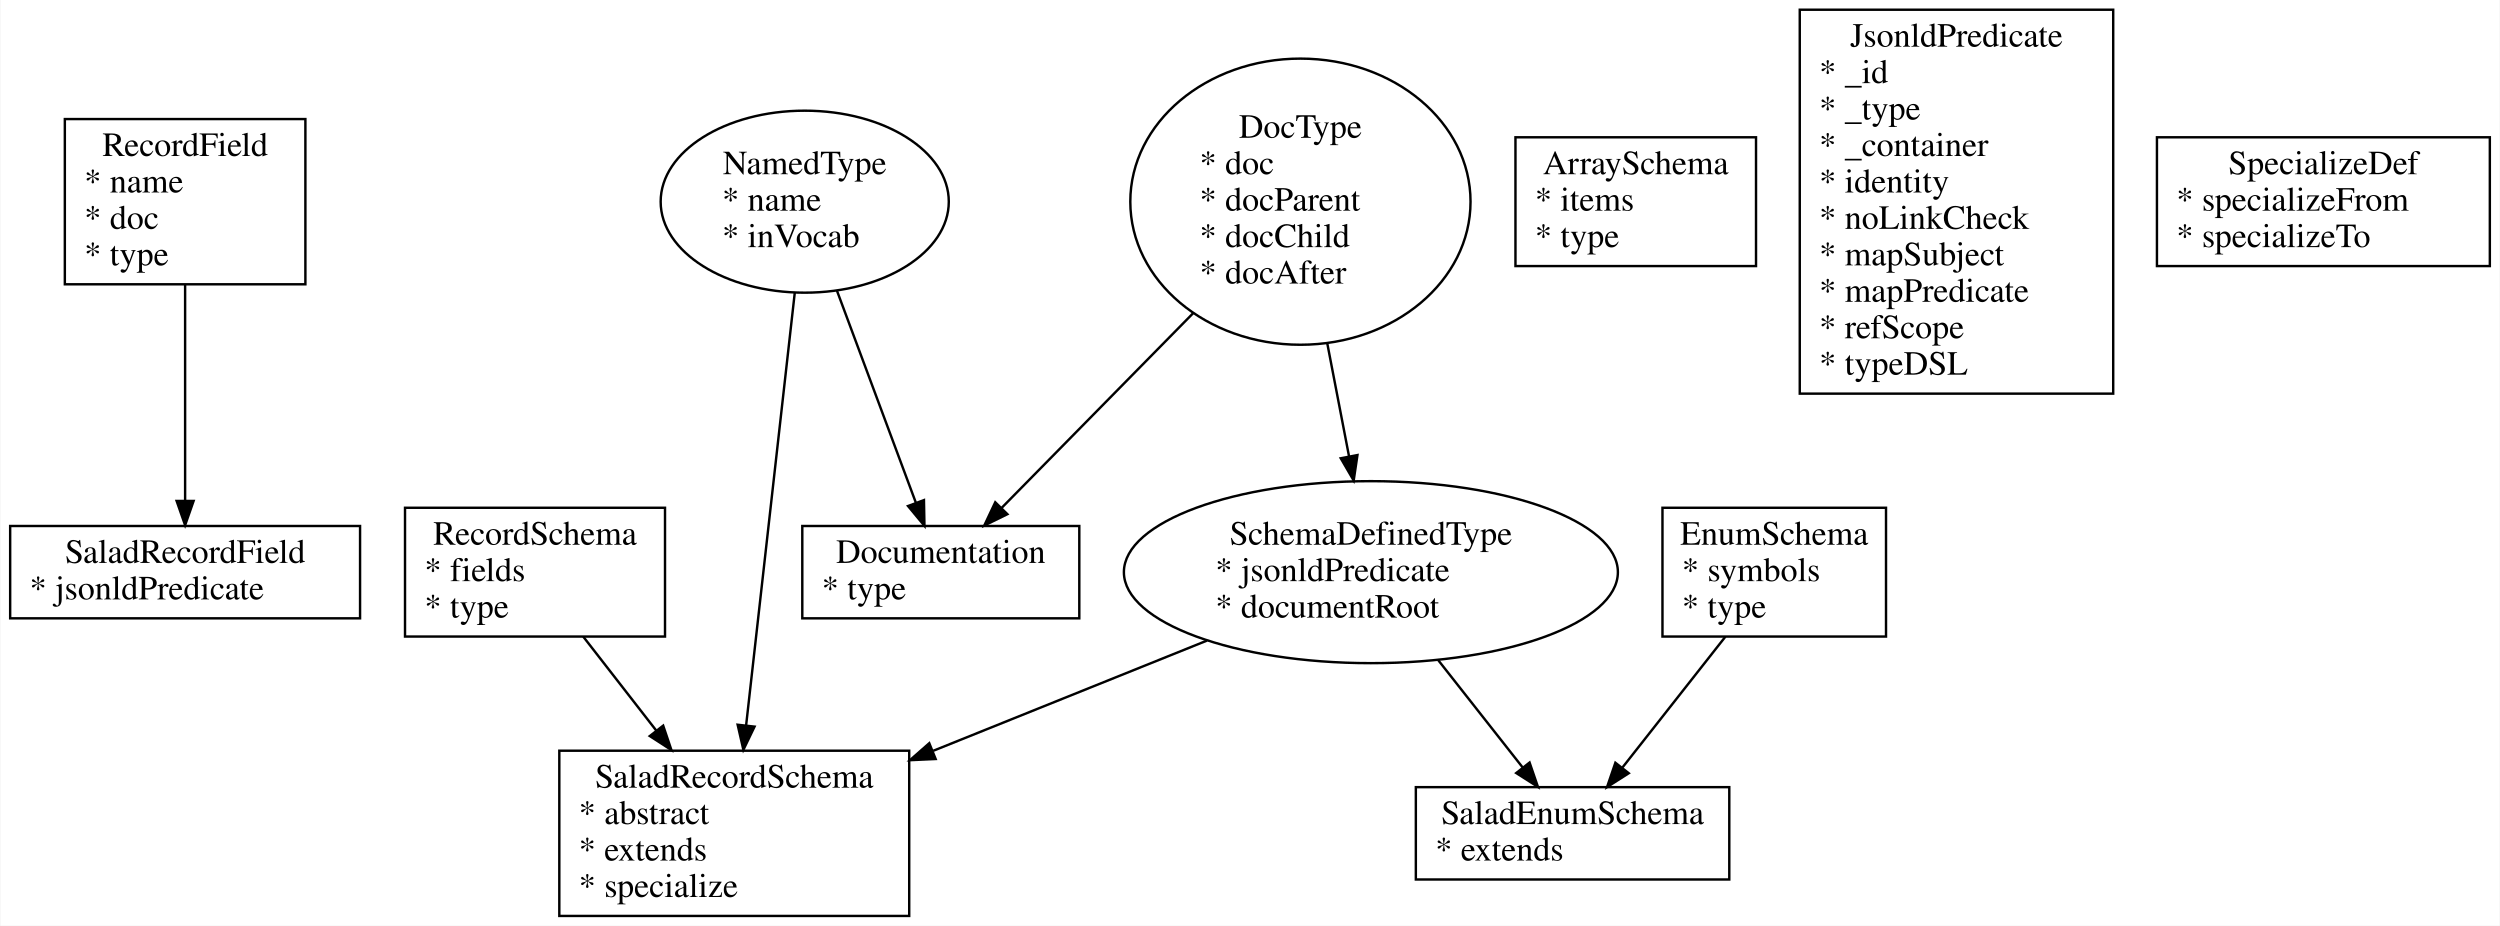
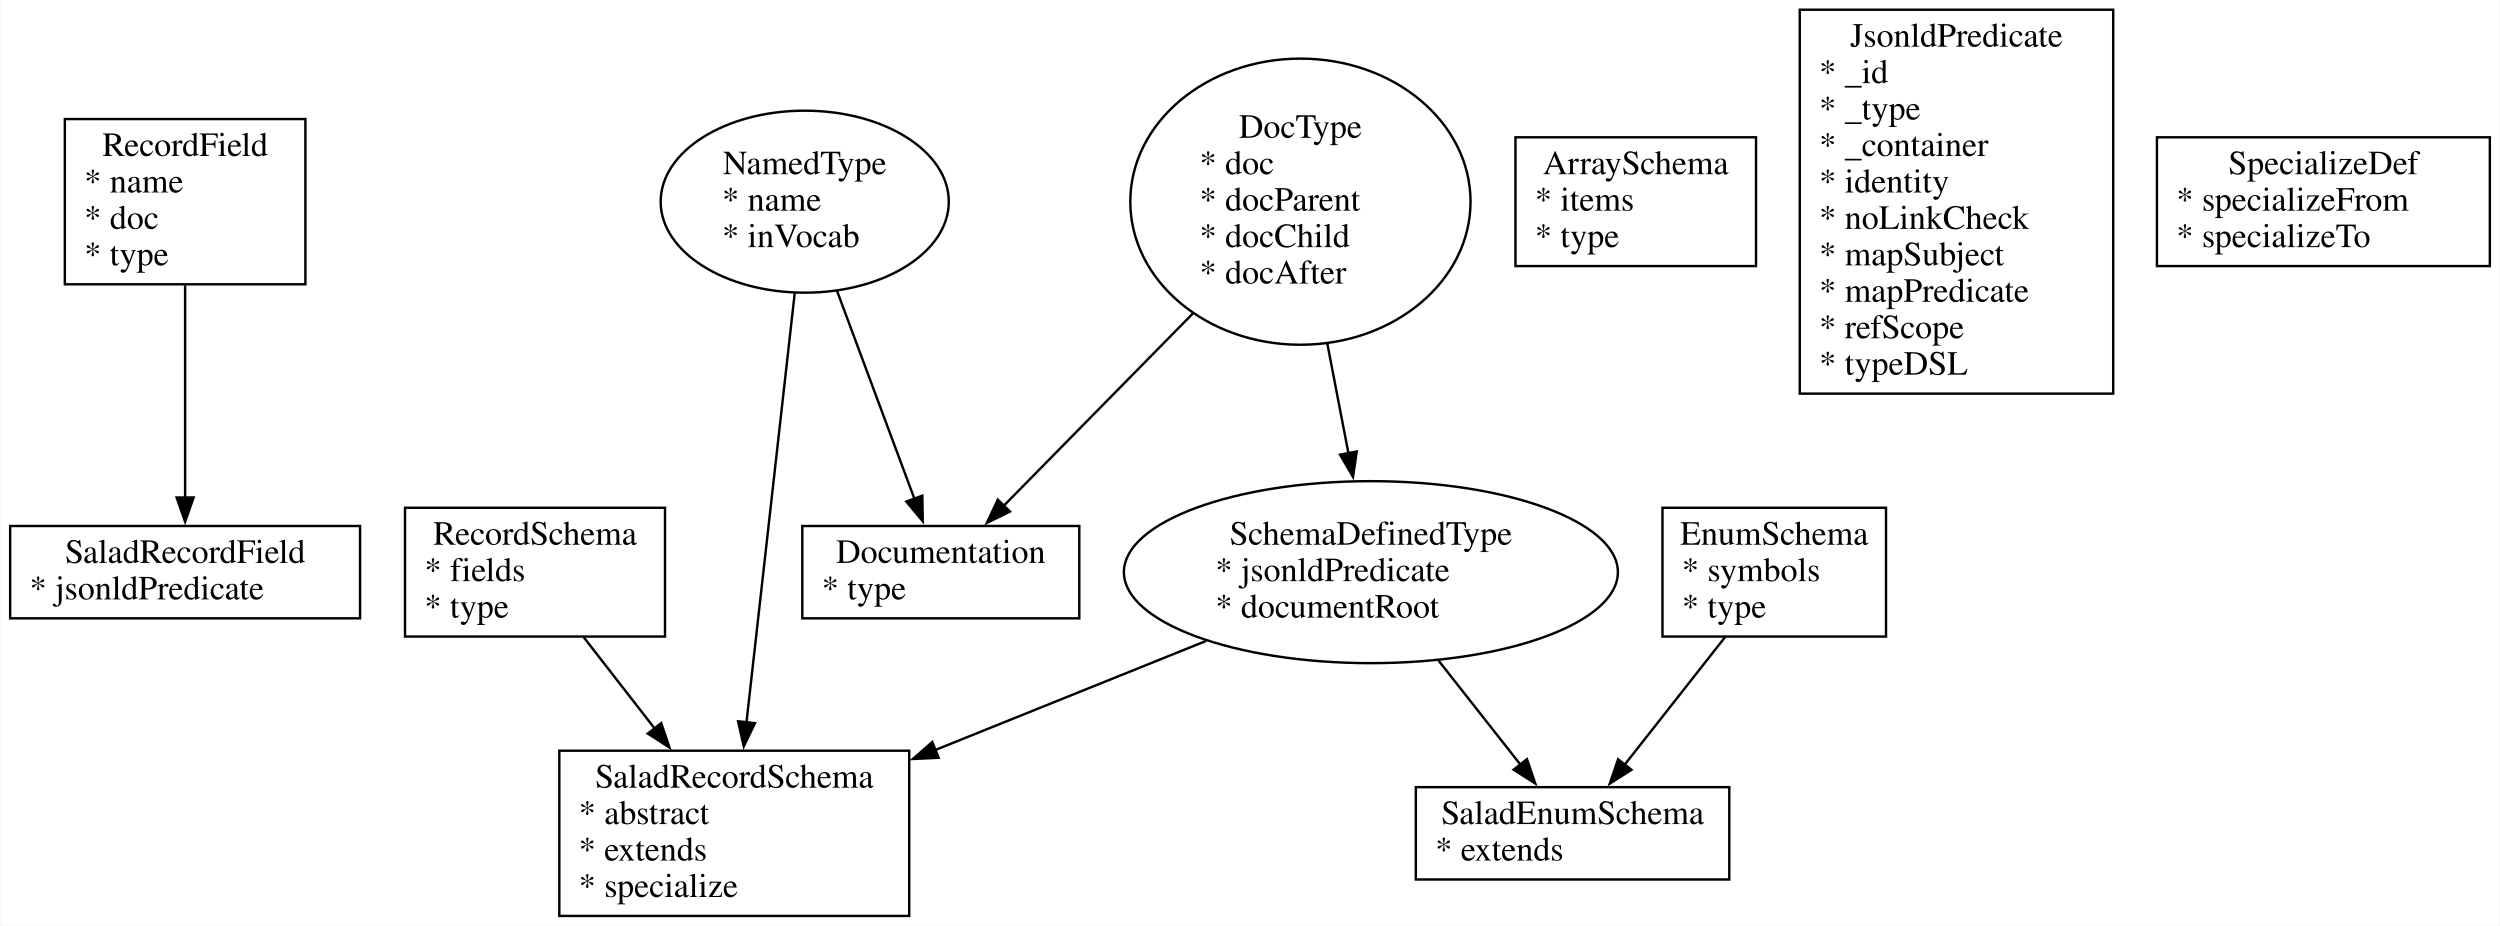
<svg xmlns="http://www.w3.org/2000/svg" width="1029pt" height="381pt" viewBox="0.00 0.00 1028.50 380.95">
  <g id="graph0" class="graph" transform="scale(1 1) rotate(0) translate(4 376.95)">
-     <polygon fill="white" stroke="transparent" points="-4,4 -4,-376.95 1024.5,-376.95 1024.5,4 -4,4" />
+     <polygon fill="white" stroke="none" points="-4,4 -4,-376.95 1024.5,-376.95 1024.5,4 -4,4" />
    <g id="node1" class="node">
      <polygon fill="none" stroke="black" points="121.5,-327.95 22.5,-327.95 22.5,-259.95 121.5,-259.95 121.5,-327.95" />
      <text text-anchor="middle" x="72" y="-312.75" font-family="Times,serif" font-size="14.00">RecordField</text>
      <text text-anchor="start" x="30.5" y="-297.75" font-family="Times,serif" font-size="14.00">* name</text>
      <text text-anchor="start" x="30.5" y="-282.75" font-family="Times,serif" font-size="14.00">* doc</text>
      <text text-anchor="start" x="30.5" y="-267.75" font-family="Times,serif" font-size="14.00">* type</text>
    </g>
    <g id="node10" class="node">
      <polygon fill="none" stroke="black" points="144,-160.48 0,-160.48 0,-122.48 144,-122.48 144,-160.48" />
      <text text-anchor="middle" x="72" y="-145.28" font-family="Times,serif" font-size="14.00">SaladRecordField</text>
      <text text-anchor="start" x="8" y="-130.28" font-family="Times,serif" font-size="14.00">* jsonldPredicate</text>
    </g>
    <g id="edge2" class="edge">
-       <path fill="none" stroke="black" d="M72,-259.93C72,-233.28 72,-196.19 72,-170.87" />
-       <polygon fill="black" stroke="black" points="75.5,-170.8 72,-160.8 68.5,-170.8 75.5,-170.8" />
+       <path fill="none" stroke="black" d="M72,-259.56C72,-233.37 72,-197.25 72,-172.09" />
+       <polygon fill="black" stroke="black" points="75.5,-172.22 72,-162.22 68.5,-172.22 75.5,-172.22" />
    </g>
    <g id="node2" class="node">
      <polygon fill="none" stroke="black" points="269.5,-167.98 162.5,-167.98 162.5,-114.98 269.5,-114.98 269.5,-167.98" />
      <text text-anchor="middle" x="216" y="-152.78" font-family="Times,serif" font-size="14.00">RecordSchema</text>
      <text text-anchor="start" x="170.5" y="-137.78" font-family="Times,serif" font-size="14.00">* fields</text>
      <text text-anchor="start" x="170.5" y="-122.78" font-family="Times,serif" font-size="14.00">* type</text>
    </g>
    <g id="node11" class="node">
      <polygon fill="none" stroke="black" points="370,-68 226,-68 226,0 370,0 370,-68" />
      <text text-anchor="middle" x="298" y="-52.8" font-family="Times,serif" font-size="14.00">SaladRecordSchema</text>
      <text text-anchor="start" x="234" y="-37.8" font-family="Times,serif" font-size="14.00">* abstract</text>
      <text text-anchor="start" x="234" y="-22.8" font-family="Times,serif" font-size="14.00">* extends</text>
      <text text-anchor="start" x="234" y="-7.8" font-family="Times,serif" font-size="14.00">* specialize</text>
    </g>
    <g id="edge4" class="edge">
-       <path fill="none" stroke="black" d="M235.85,-114.94C244.88,-103.33 255.79,-89.29 265.93,-76.25" />
-       <polygon fill="black" stroke="black" points="268.75,-78.32 272.13,-68.28 263.23,-74.03 268.75,-78.32" />
+       <path fill="none" stroke="black" d="M236.06,-114.67C244.83,-103.39 255.36,-89.85 265.22,-77.16" />
+       <polygon fill="black" stroke="black" points="267.95,-79.36 271.32,-69.31 262.42,-75.06 267.95,-79.36" />
    </g>
    <g id="node3" class="node">
      <polygon fill="none" stroke="black" points="772,-167.98 680,-167.98 680,-114.98 772,-114.98 772,-167.98" />
      <text text-anchor="middle" x="726" y="-152.78" font-family="Times,serif" font-size="14.00">EnumSchema</text>
      <text text-anchor="start" x="688" y="-137.78" font-family="Times,serif" font-size="14.00">* symbols</text>
      <text text-anchor="start" x="688" y="-122.78" font-family="Times,serif" font-size="14.00">* type</text>
    </g>
    <g id="node12" class="node">
      <polygon fill="none" stroke="black" points="707.5,-53 578.5,-53 578.5,-15 707.5,-15 707.5,-53" />
      <text text-anchor="middle" x="643" y="-37.8" font-family="Times,serif" font-size="14.00">SaladEnumSchema</text>
      <text text-anchor="start" x="586.5" y="-22.8" font-family="Times,serif" font-size="14.00">* extends</text>
    </g>
    <g id="edge6" class="edge">
-       <path fill="none" stroke="black" d="M705.91,-114.94C693.08,-98.64 676.49,-77.56 663.57,-61.14" />
-       <polygon fill="black" stroke="black" points="666.12,-58.73 657.19,-53.03 660.62,-63.05 666.12,-58.73" />
+       <path fill="none" stroke="black" d="M705.7,-114.67C693.18,-98.77 677.15,-78.39 664.43,-62.23" />
+       <polygon fill="black" stroke="black" points="667.24,-60.15 658.31,-54.45 661.74,-64.48 667.24,-60.15" />
    </g>
    <g id="node4" class="node">
      <polygon fill="none" stroke="black" points="718.5,-320.45 619.5,-320.45 619.5,-267.45 718.5,-267.45 718.5,-320.45" />
      <text text-anchor="middle" x="669" y="-305.25" font-family="Times,serif" font-size="14.00">ArraySchema</text>
      <text text-anchor="start" x="627.5" y="-290.25" font-family="Times,serif" font-size="14.00">* items</text>
      <text text-anchor="start" x="627.5" y="-275.25" font-family="Times,serif" font-size="14.00">* type</text>
    </g>
    <g id="node5" class="node">
      <polygon fill="none" stroke="black" points="865.5,-372.95 736.5,-372.95 736.5,-214.95 865.5,-214.95 865.5,-372.95" />
      <text text-anchor="middle" x="801" y="-357.75" font-family="Times,serif" font-size="14.00">JsonldPredicate</text>
      <text text-anchor="start" x="744.5" y="-342.75" font-family="Times,serif" font-size="14.00">* _id</text>
      <text text-anchor="start" x="744.5" y="-327.75" font-family="Times,serif" font-size="14.00">* _type</text>
      <text text-anchor="start" x="744.5" y="-312.75" font-family="Times,serif" font-size="14.00">* _container</text>
      <text text-anchor="start" x="744.5" y="-297.75" font-family="Times,serif" font-size="14.00">* identity</text>
      <text text-anchor="start" x="744.5" y="-282.75" font-family="Times,serif" font-size="14.00">* noLinkCheck</text>
      <text text-anchor="start" x="744.5" y="-267.75" font-family="Times,serif" font-size="14.00">* mapSubject</text>
      <text text-anchor="start" x="744.5" y="-252.75" font-family="Times,serif" font-size="14.00">* mapPredicate</text>
      <text text-anchor="start" x="744.5" y="-237.75" font-family="Times,serif" font-size="14.00">* refScope</text>
      <text text-anchor="start" x="744.5" y="-222.75" font-family="Times,serif" font-size="14.00">* typeDSL</text>
    </g>
    <g id="node6" class="node">
      <polygon fill="none" stroke="black" points="1020.5,-320.45 883.5,-320.45 883.5,-267.45 1020.5,-267.45 1020.5,-320.45" />
      <text text-anchor="middle" x="952" y="-305.25" font-family="Times,serif" font-size="14.00">SpecializeDef</text>
      <text text-anchor="start" x="891.5" y="-290.25" font-family="Times,serif" font-size="14.00">* specializeFrom</text>
      <text text-anchor="start" x="891.5" y="-275.25" font-family="Times,serif" font-size="14.00">* specializeTo</text>
    </g>
    <g id="node7" class="node">
      <ellipse fill="none" stroke="black" cx="327" cy="-293.95" rx="59.29" ry="37.45" />
      <text text-anchor="middle" x="327" y="-305.25" font-family="Times,serif" font-size="14.00">NamedType</text>
      <text text-anchor="start" x="293" y="-290.25" font-family="Times,serif" font-size="14.00">* name</text>
      <text text-anchor="start" x="293" y="-275.25" font-family="Times,serif" font-size="14.00">* inVocab</text>
    </g>
    <g id="edge3" class="edge">
-       <path fill="none" stroke="black" d="M322.91,-256.54C317.64,-209.74 308.52,-128.56 302.89,-78.54" />
-       <polygon fill="black" stroke="black" points="306.35,-77.91 301.75,-68.36 299.39,-78.69 306.35,-77.91" />
+       <path fill="none" stroke="black" d="M322.88,-256.27C317.65,-209.78 308.65,-129.71 303.03,-79.7" />
+       <polygon fill="black" stroke="black" points="306.51,-79.33 301.91,-69.79 299.55,-80.12 306.51,-79.33" />
    </g>
    <g id="node13" class="node">
      <polygon fill="none" stroke="black" points="440,-160.48 326,-160.48 326,-122.48 440,-122.48 440,-160.48" />
      <text text-anchor="middle" x="383" y="-145.28" font-family="Times,serif" font-size="14.00">Documentation</text>
      <text text-anchor="start" x="334" y="-130.28" font-family="Times,serif" font-size="14.00">* type</text>
    </g>
    <g id="edge8" class="edge">
-       <path fill="none" stroke="black" d="M340.27,-257.29C350.22,-230.56 363.64,-194.5 372.77,-169.98" />
-       <polygon fill="black" stroke="black" points="376.07,-171.14 376.27,-160.55 369.51,-168.7 376.07,-171.14" />
+       <path fill="none" stroke="black" d="M340.27,-257.29C349.99,-231.18 363.01,-196.18 372.12,-171.72" />
+       <polygon fill="black" stroke="black" points="375.39,-172.97 375.59,-162.38 368.83,-170.53 375.39,-172.97" />
    </g>
    <g id="node8" class="node">
      <ellipse fill="none" stroke="black" cx="531" cy="-293.95" rx="70.01" ry="58.88" />
      <text text-anchor="middle" x="531" y="-320.25" font-family="Times,serif" font-size="14.00">DocType</text>
      <text text-anchor="start" x="489.5" y="-305.25" font-family="Times,serif" font-size="14.00">* doc</text>
      <text text-anchor="start" x="489.5" y="-290.25" font-family="Times,serif" font-size="14.00">* docParent</text>
      <text text-anchor="start" x="489.5" y="-275.25" font-family="Times,serif" font-size="14.00">* docChild</text>
      <text text-anchor="start" x="489.5" y="-260.25" font-family="Times,serif" font-size="14.00">* docAfter</text>
    </g>
    <g id="node9" class="node">
      <ellipse fill="none" stroke="black" cx="560" cy="-141.48" rx="101.65" ry="37.45" />
      <text text-anchor="middle" x="560" y="-152.78" font-family="Times,serif" font-size="14.00">SchemaDefinedType</text>
      <text text-anchor="start" x="496" y="-137.78" font-family="Times,serif" font-size="14.00">* jsonldPredicate</text>
      <text text-anchor="start" x="496" y="-122.78" font-family="Times,serif" font-size="14.00">* documentRoot</text>
    </g>
    <g id="edge1" class="edge">
-       <path fill="none" stroke="black" d="M542.05,-235.64C545.01,-220.25 548.18,-203.8 551.02,-189.07" />
-       <polygon fill="black" stroke="black" points="554.47,-189.67 552.92,-179.19 547.6,-188.35 554.47,-189.67" />
+       <path fill="none" stroke="black" d="M542.05,-235.64C544.93,-220.69 548,-204.75 550.77,-190.35" />
+       <polygon fill="black" stroke="black" points="554.18,-191.16 552.64,-180.67 547.31,-189.83 554.18,-191.16" />
    </g>
    <g id="edge9" class="edge">
-       <path fill="none" stroke="black" d="M487,-248.21C461.23,-222.02 429.63,-189.89 408.07,-167.97" />
-       <polygon fill="black" stroke="black" points="410.4,-165.34 400.89,-160.67 405.41,-170.25 410.4,-165.34" />
+       <path fill="none" stroke="black" d="M487,-248.21C461.57,-222.36 430.46,-190.73 408.92,-168.83" />
+       <polygon fill="black" stroke="black" points="411.46,-166.42 401.95,-161.75 406.47,-171.33 411.46,-166.42" />
    </g>
    <g id="edge5" class="edge">
-       <path fill="none" stroke="black" d="M492.53,-113.31C458.15,-99.47 416.07,-82.53 379.85,-67.95" />
-       <polygon fill="black" stroke="black" points="380.88,-64.59 370.29,-64.1 378.26,-71.09 380.88,-64.59" />
+       <path fill="none" stroke="black" d="M492.19,-113.18C458.1,-99.45 416.51,-82.71 380.58,-68.24" />
+       <polygon fill="black" stroke="black" points="382.1,-65.09 371.52,-64.6 379.49,-71.58 382.1,-65.09" />
    </g>
    <g id="edge7" class="edge">
-       <path fill="none" stroke="black" d="M587.64,-105.35C599.04,-90.86 612.02,-74.37 622.55,-60.99" />
-       <polygon fill="black" stroke="black" points="625.31,-63.14 628.75,-53.11 619.81,-58.81 625.31,-63.14" />
+       <path fill="none" stroke="black" d="M587.87,-105.06C598.86,-91.09 611.28,-75.31 621.55,-62.26" />
+       <polygon fill="black" stroke="black" points="624.23,-64.52 627.66,-54.49 618.73,-60.19 624.23,-64.52" />
    </g>
  </g>
</svg>
